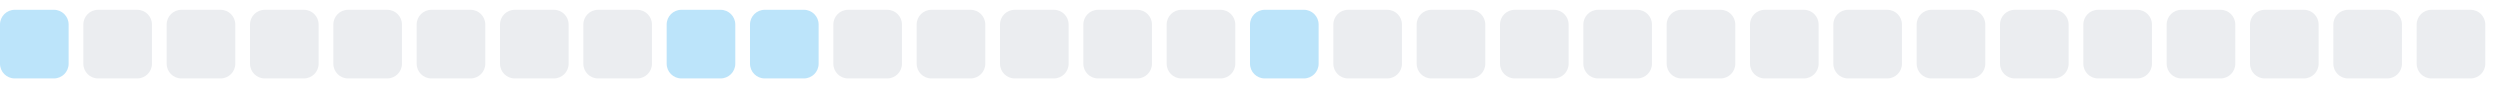
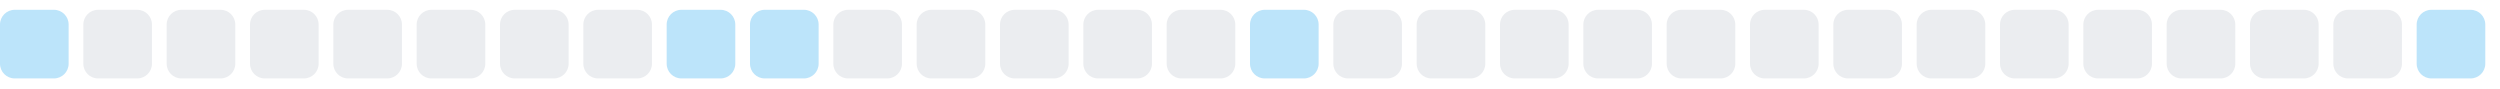
<svg xmlns="http://www.w3.org/2000/svg" width="255" height="9">
  <style>
        .level0 { fill: #ebedf0; }
        .level1 { fill: #bce4fa; }
        .level2 { fill: #75c7f7; }
        .level3 { fill: #30a9f2; }
        .level4 { fill: #008ee6; }
        @media (prefers-color-scheme: dark) {
          .level0 { fill: #161b22; }
          .level1 { fill: #0b3b5c; }
          .level2 { fill: #0a6299; }
          .level3 { fill: #008ee6; }
          .level4 { fill: #5bc4ff; }
        }
      </style>
  <rect x="0.0" y="1" width="7" height="7" rx="1.5" ry="1.5" class="level1" />
  <rect x="8.5" y="1" width="7" height="7" rx="1.5" ry="1.5" class="level0" />
  <rect x="17.0" y="1" width="7" height="7" rx="1.5" ry="1.5" class="level0" />
  <rect x="25.5" y="1" width="7" height="7" rx="1.5" ry="1.5" class="level0" />
  <rect x="34.0" y="1" width="7" height="7" rx="1.5" ry="1.5" class="level0" />
  <rect x="42.5" y="1" width="7" height="7" rx="1.5" ry="1.5" class="level0" />
  <rect x="51.0" y="1" width="7" height="7" rx="1.5" ry="1.5" class="level0" />
  <rect x="59.5" y="1" width="7" height="7" rx="1.5" ry="1.5" class="level0" />
  <rect x="68.0" y="1" width="7" height="7" rx="1.5" ry="1.5" class="level1" />
  <rect x="76.5" y="1" width="7" height="7" rx="1.5" ry="1.5" class="level1" />
  <rect x="85.0" y="1" width="7" height="7" rx="1.5" ry="1.5" class="level0" />
  <rect x="93.5" y="1" width="7" height="7" rx="1.5" ry="1.5" class="level0" />
  <rect x="102.0" y="1" width="7" height="7" rx="1.5" ry="1.5" class="level0" />
  <rect x="110.5" y="1" width="7" height="7" rx="1.5" ry="1.5" class="level0" />
  <rect x="119.0" y="1" width="7" height="7" rx="1.5" ry="1.5" class="level0" />
  <rect x="127.5" y="1" width="7" height="7" rx="1.5" ry="1.5" class="level1" />
  <rect x="136.0" y="1" width="7" height="7" rx="1.5" ry="1.5" class="level0" />
  <rect x="144.5" y="1" width="7" height="7" rx="1.5" ry="1.5" class="level0" />
  <rect x="153.0" y="1" width="7" height="7" rx="1.5" ry="1.5" class="level0" />
  <rect x="161.5" y="1" width="7" height="7" rx="1.5" ry="1.5" class="level0" />
  <rect x="170.0" y="1" width="7" height="7" rx="1.5" ry="1.5" class="level0" />
  <rect x="178.5" y="1" width="7" height="7" rx="1.5" ry="1.5" class="level0" />
  <rect x="187.0" y="1" width="7" height="7" rx="1.5" ry="1.5" class="level0" />
  <rect x="195.5" y="1" width="7" height="7" rx="1.5" ry="1.5" class="level0" />
  <rect x="204.0" y="1" width="7" height="7" rx="1.5" ry="1.5" class="level0" />
  <rect x="212.5" y="1" width="7" height="7" rx="1.5" ry="1.5" class="level0" />
  <rect x="221.0" y="1" width="7" height="7" rx="1.5" ry="1.5" class="level0" />
  <rect x="229.5" y="1" width="7" height="7" rx="1.5" ry="1.5" class="level0" />
  <rect x="238.0" y="1" width="7" height="7" rx="1.5" ry="1.5" class="level0" />
-   <rect x="246.5" y="1" width="7" height="7" rx="1.5" ry="1.5" class="level0" />
+   <rect x="246.5" y="1" width="7" height="7" rx="1.5" ry="1.5" class="level1" />
</svg>
